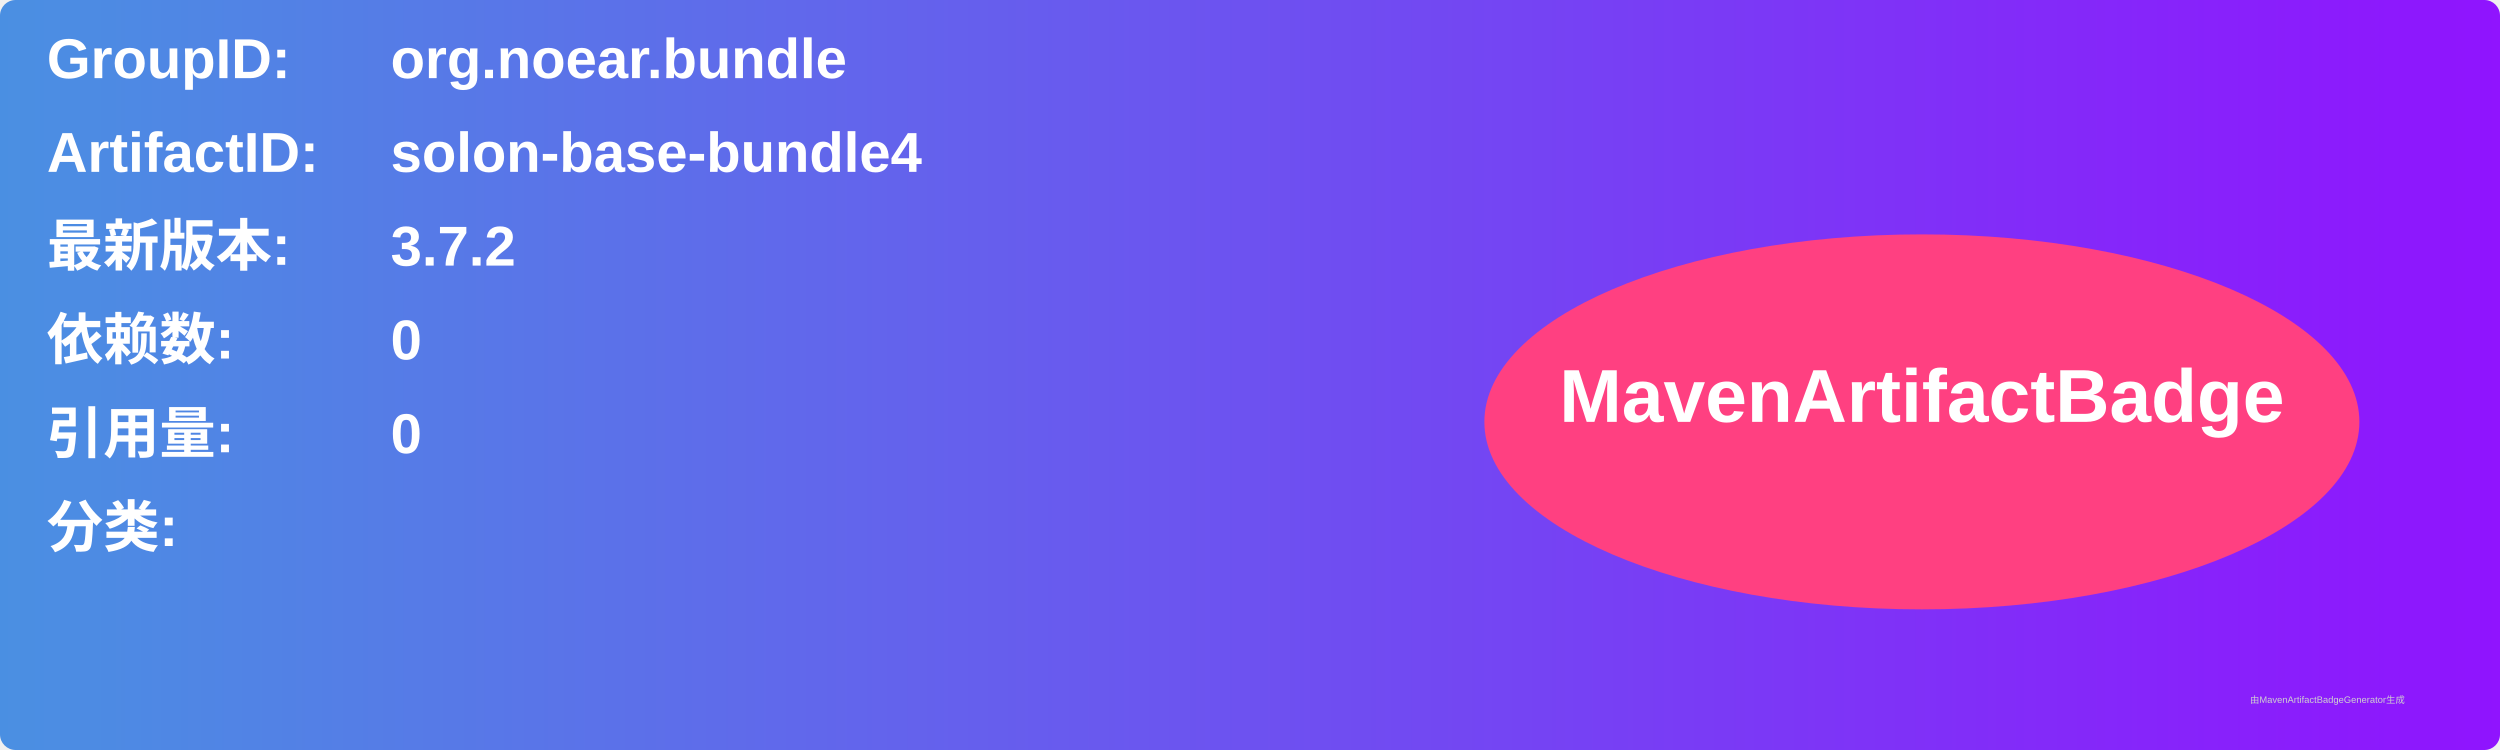
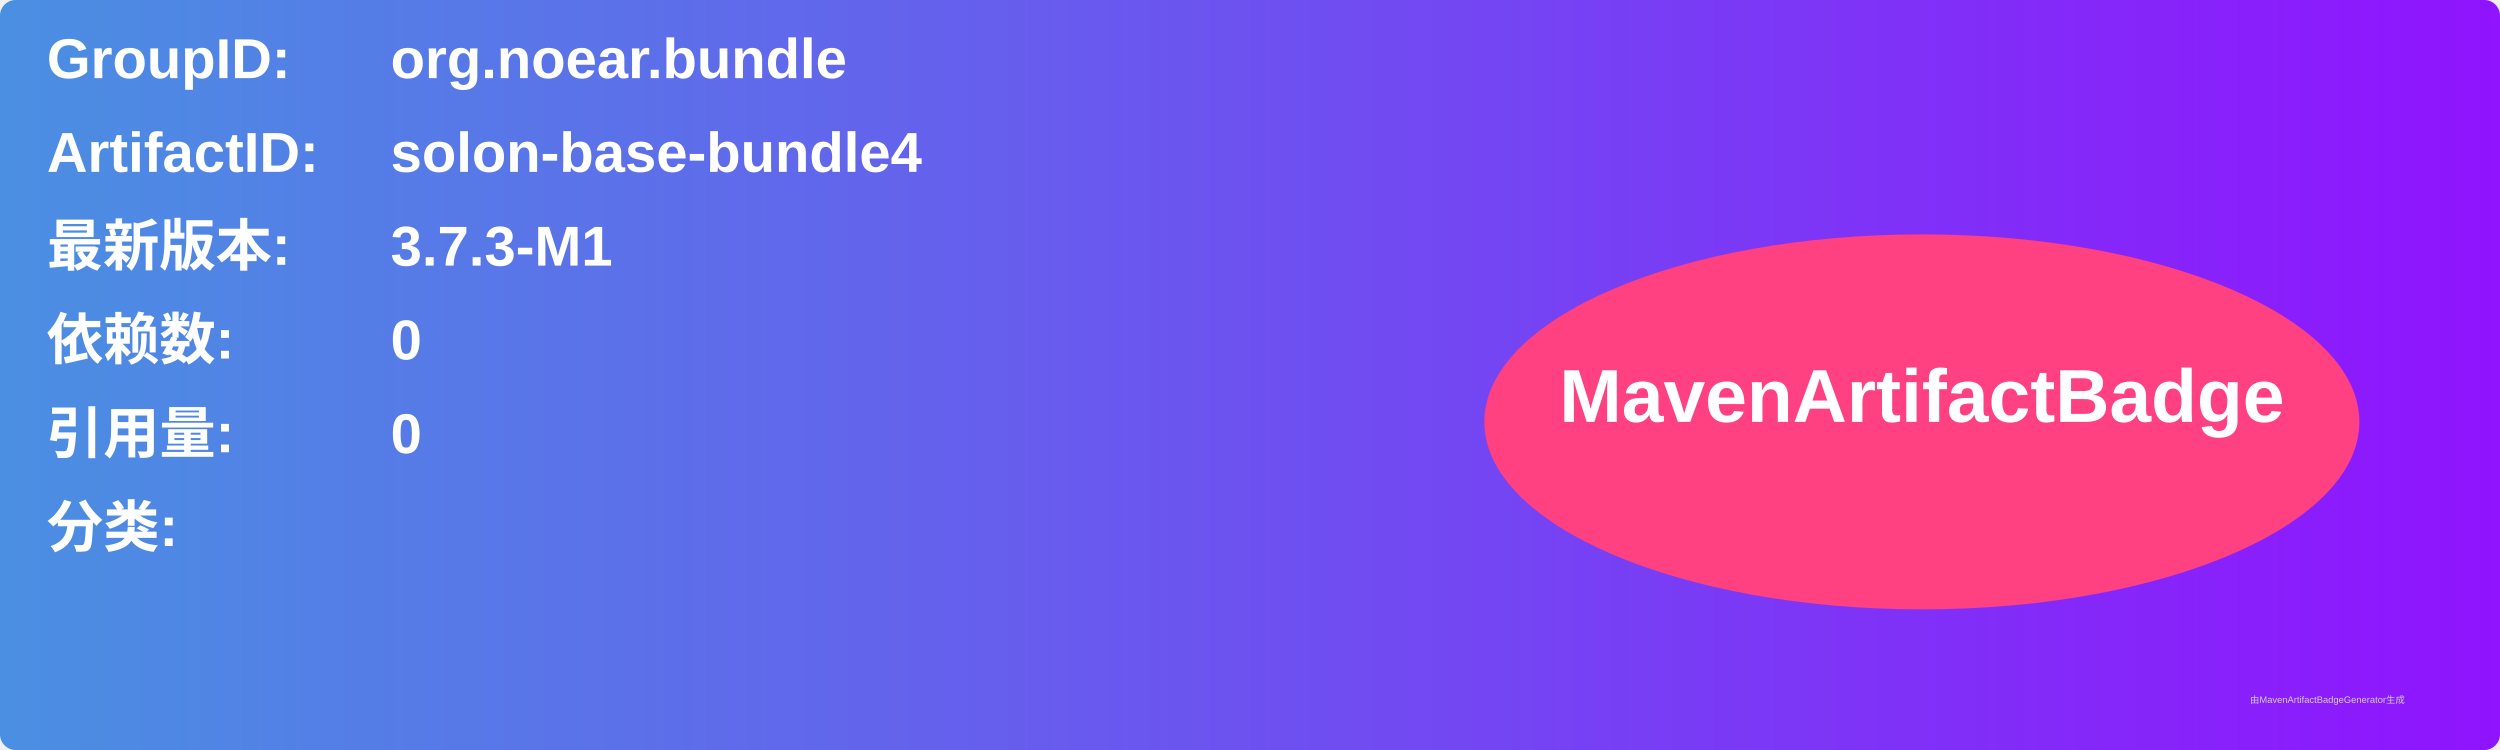
<svg xmlns="http://www.w3.org/2000/svg" width="800" height="240" viewBox="0 0 800 240">
  <linearGradient id="grad" x1="0%" y1="0%" x2="100%" y2="0%">
    <stop offset="0%" stop-color="#4a90e2" />
    <stop offset="100%" stop-color="#9013fe" />
  </linearGradient>
  <rect width="100%" height="100%" rx="5" ry="5" fill="url(#grad)" />
  <g transform="translate(15, 15)">
    <text x="0" y="10" font-family="Arial" font-size="18" fill="white" font-weight="bold" width="260">GroupID:</text>
    <text x="110" y="10" font-family="Arial" font-size="18" fill="white" font-weight="bold" width="460">org.noear.bundle</text>
    <text x="0" y="40" font-family="Arial" font-size="18" fill="white" font-weight="bold" width="260">ArtifactID:</text>
    <text x="110" y="40" font-family="Arial" font-size="18" fill="white" font-weight="bold" width="460">solon-base-bundle4</text>
    <text x="0" y="70" font-family="Arial" font-size="18" fill="white" font-weight="bold">最新版本:</text>
    <text x="110" y="70" font-family="Arial" font-size="18" fill="white" font-weight="bold">
-       <tspan font-weight="bold">3.7.2</tspan>
+       <tspan font-weight="bold">3.7.3-M1</tspan>
    </text>
    <text x="0" y="100" font-family="Arial" font-size="18" fill="white" font-weight="bold">依赖数: </text>
    <text x="110" y="100" font-family="Arial" font-size="18" fill="white">
      <tspan font-weight="bold">0</tspan>
    </text>
    <text x="0" y="130" font-family="Arial" font-size="18" fill="white" font-weight="bold">引用量: </text>
    <text x="110" y="130" font-family="Arial" font-size="18" fill="white">
      <tspan font-weight="bold">0</tspan>
    </text>
    <text x="0" y="160" font-family="Arial" font-size="18" fill="white" font-weight="bold">分类:</text>
    <text x="10" y="190" font-family="Arial" font-size="10" fill="white">
      <tspan font-weight="bold" />
    </text>
    <ellipse cx="600" cy="120" rx="140" ry="60" fill="#ff4081" />
    <text x="600" y="120" text-anchor="middle" font-family="Arial" font-size="24" fill="white" font-weight="bold">MavenArtifactBadge</text>
  </g>
  <text x="720" y="225" font-family="Arial" font-size="3" fill="#d0d0d0">由MavenArtifactBadgeGenerator生成</text>
</svg>
